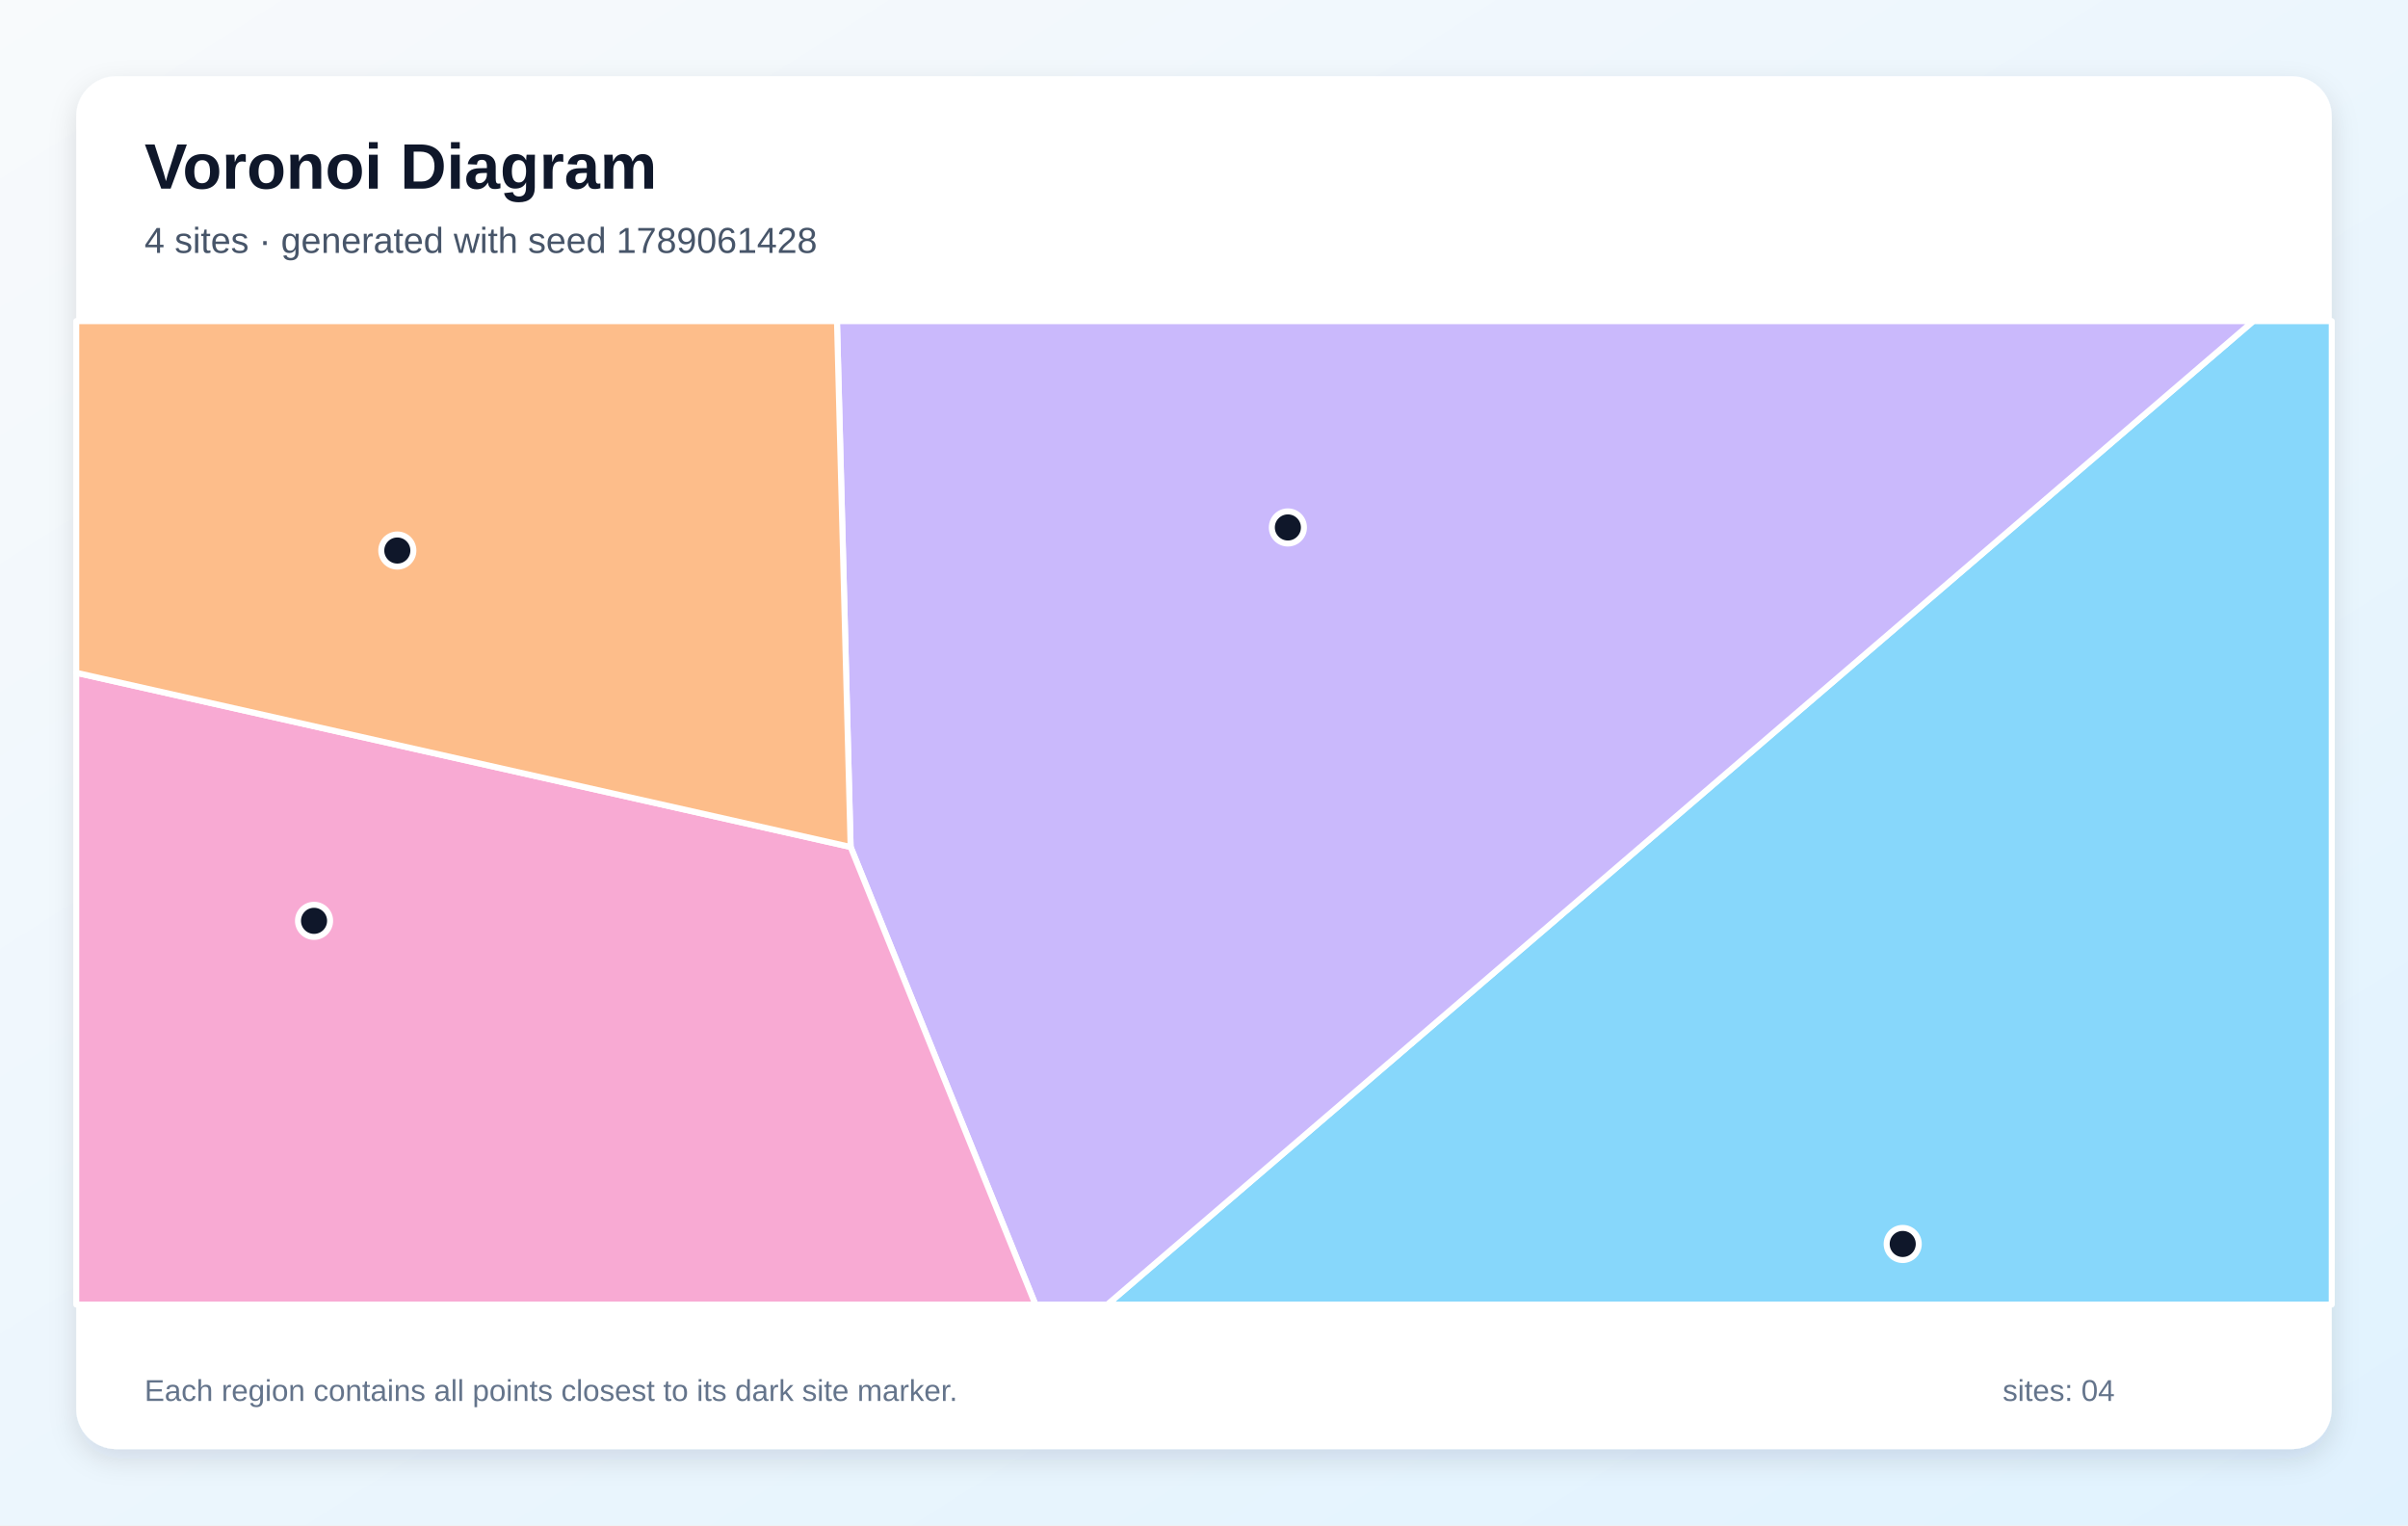
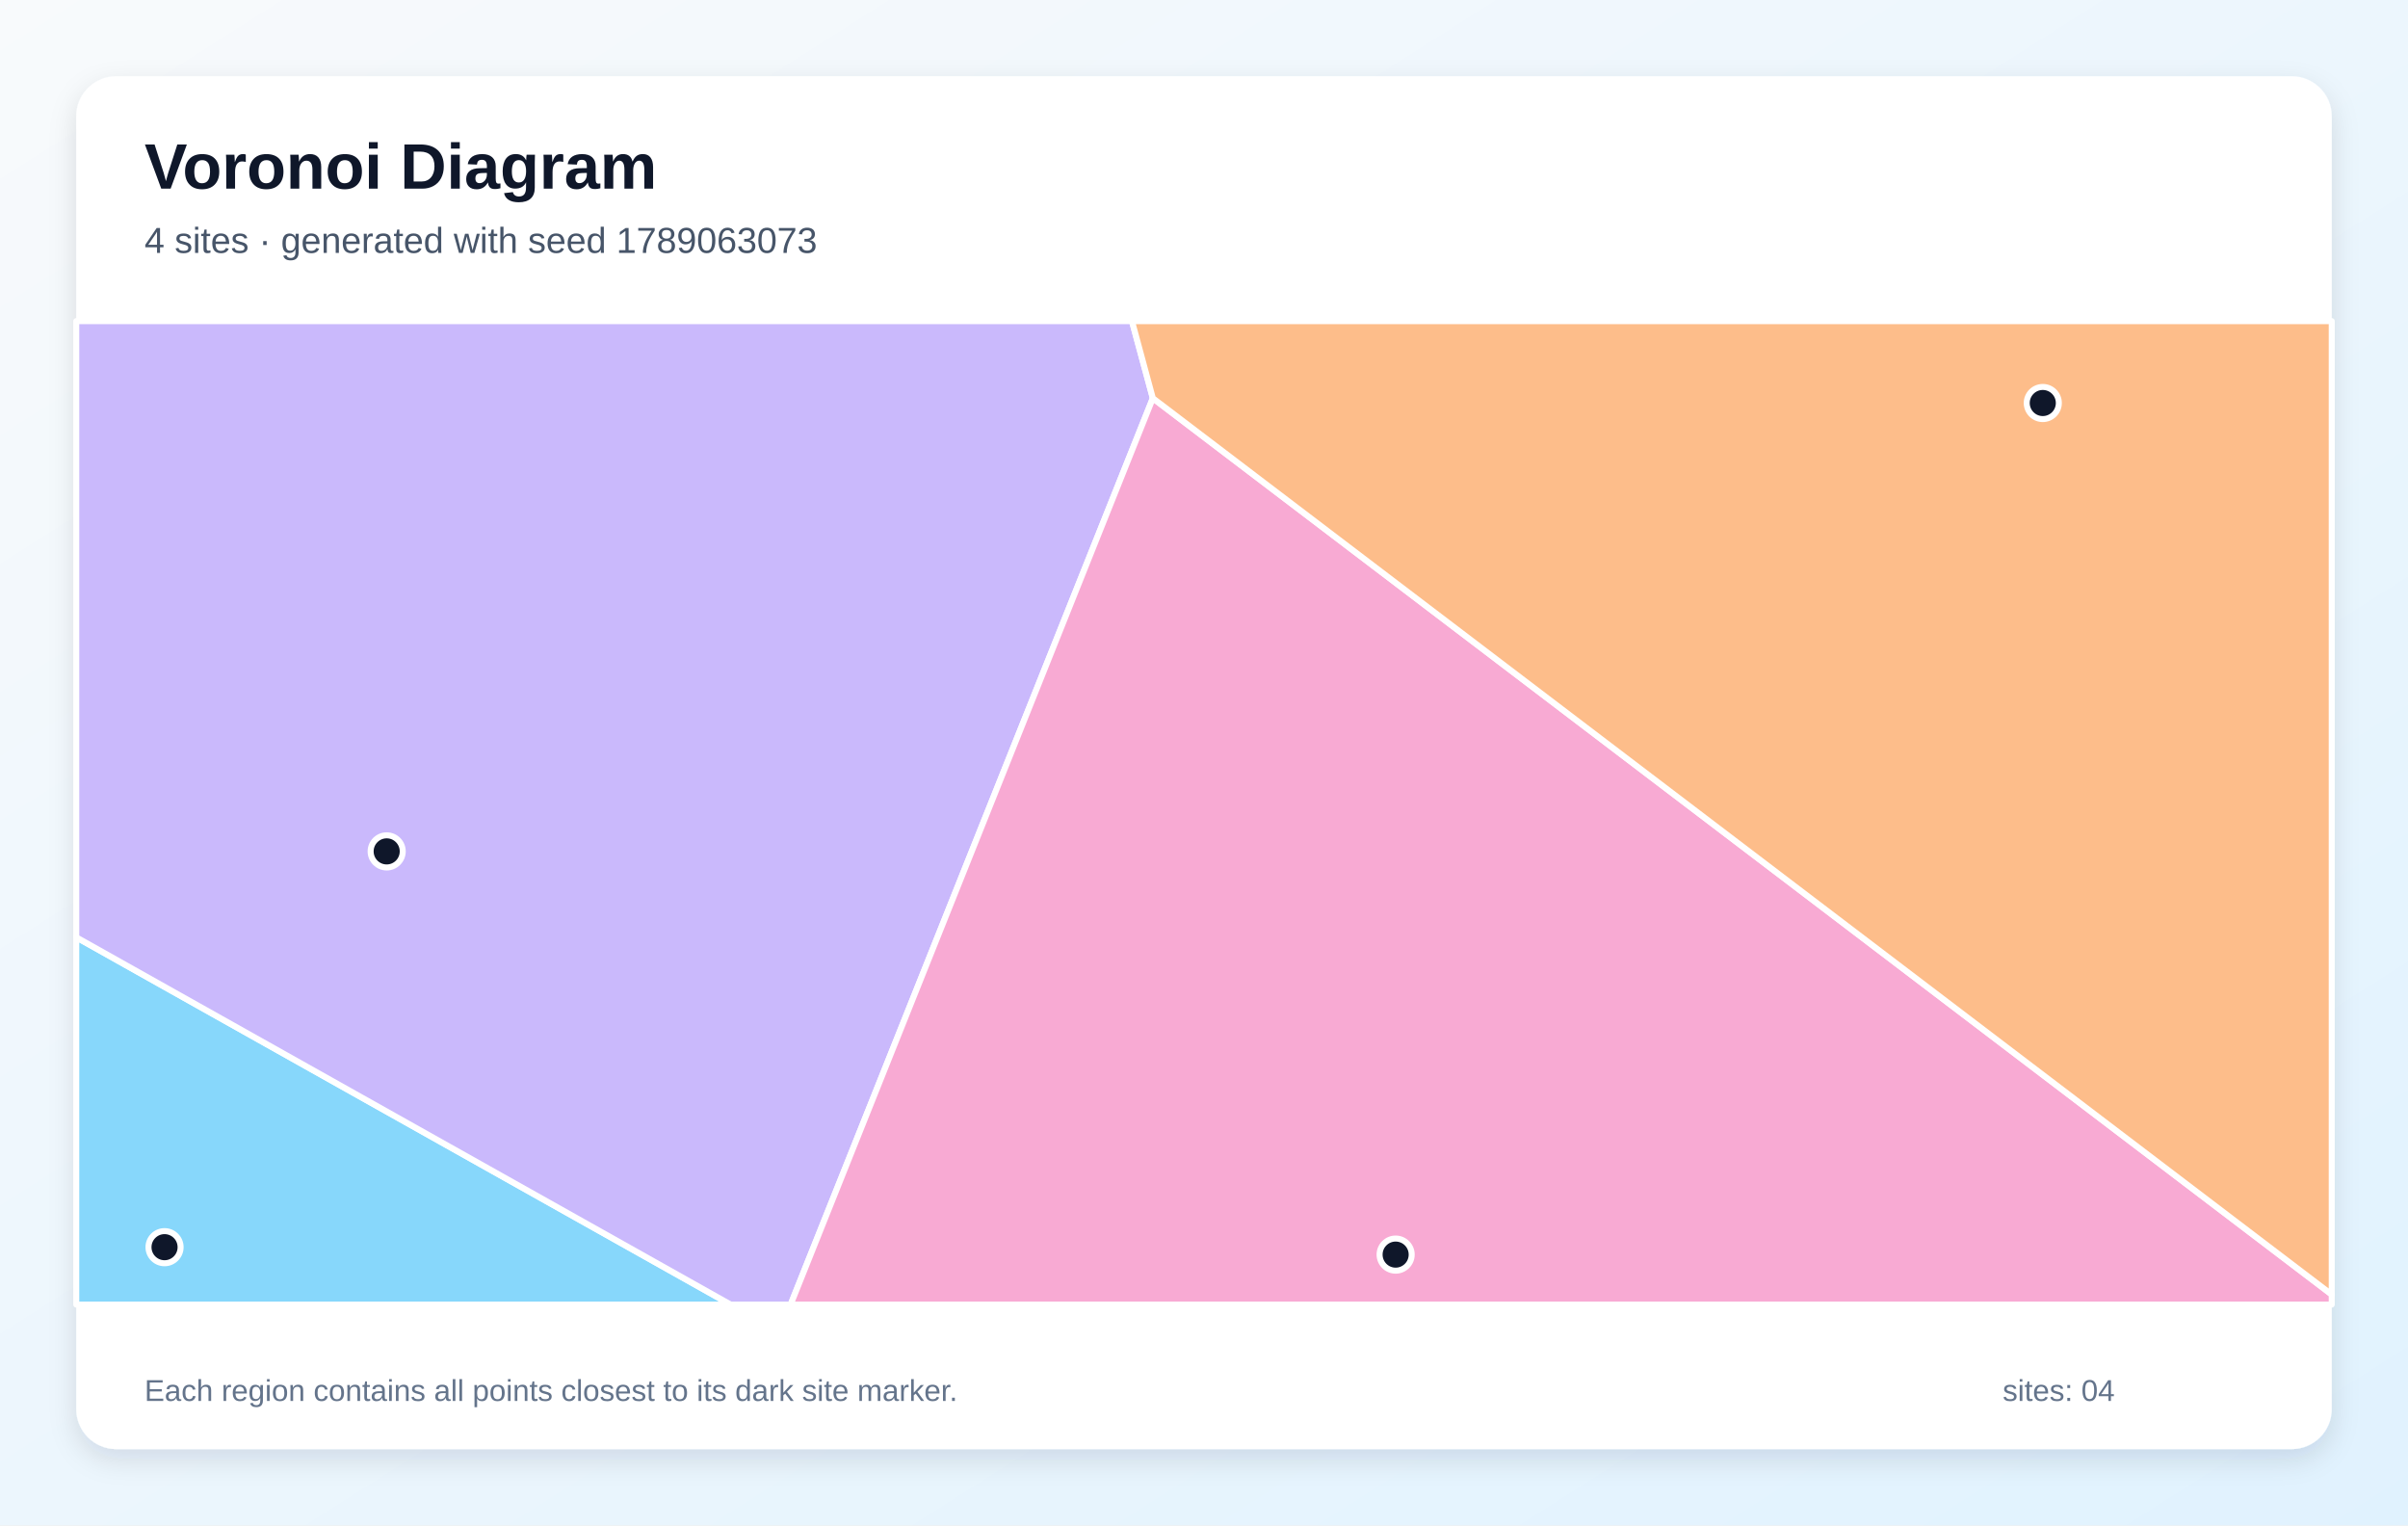
<svg xmlns="http://www.w3.org/2000/svg" width="1200" height="760" viewBox="0 0 1200 760" role="img" aria-labelledby="title description">
  <defs>
    <linearGradient id="background" x1="0" y1="0" x2="1" y2="1">
      <stop stop-color="#F8FAFC" />
      <stop offset="1" stop-color="#E0F2FE" />
    </linearGradient>
    <filter id="shadow" x="-10%" y="-10%" width="120%" height="120%">
      <feDropShadow dx="0" dy="5" stdDeviation="7" flood-color="#0F172A" flood-opacity=".12" />
    </filter>
  </defs>
  <rect width="1200" height="760" fill="url(#background)" />
  <rect x="38" y="38" width="1124" height="684" rx="20" fill="#FFFFFF" filter="url(#shadow)" />
  <g font-family="Arial, sans-serif">
    <text x="72" y="94" font-size="32" font-weight="700" fill="#0F172A">Voronoi Diagram</text>
-     <text x="72" y="126" font-size="18" fill="#475569">4 sites · generated with seed 1789061428</text>
+     <text x="72" y="126" font-size="18" fill="#475569">4 sites · generated with seed 1789063073</text>
  </g>
  <g stroke="#FFFFFF" stroke-width="3" stroke-linejoin="round">
-     <polygon points="1122.9,160.0 1162.0,160.0 1162.0,650.0 551.8,650.0" fill="#38BDF8" fill-opacity="0.60" />
-     <polygon points="423.9,422.0 417.1,160.0 1122.9,160.0 551.8,650.0 516.0,650.0" fill="#A78BFA" fill-opacity="0.60" />
-     <polygon points="38.0,335.2 423.9,422.0 516.0,650.0 38.0,650.0" fill="#F472B6" fill-opacity="0.60" />
-     <polygon points="38.0,335.2 38.0,160.0 417.1,160.0 423.9,422.0" fill="#FB923C" fill-opacity="0.60" />
+     <polygon points="38.0,467.0 364.1,650.0 38.0,650.0" fill="#38BDF8" fill-opacity="0.60" />
+     <polygon points="38.0,467.0 38.0,160.0 564.1,160.0 574.5,198.4 394.0,650.0 364.1,650.0" fill="#A78BFA" fill-opacity="0.60" />
+     <polygon points="574.5,198.4 1162.0,645.0 1162.0,650.0 394.0,650.0" fill="#F472B6" fill-opacity="0.60" />
+     <polygon points="574.5,198.4 564.1,160.0 1162.0,160.0 1162.0,645.0" fill="#FB923C" fill-opacity="0.60" />
  </g>
  <g>
-     <circle cx="948.2" cy="619.8" r="8" fill="#0F172A" stroke="#FFFFFF" stroke-width="3" />
-     <circle cx="641.8" cy="262.8" r="8" fill="#0F172A" stroke="#FFFFFF" stroke-width="3" />
-     <circle cx="156.5" cy="458.8" r="8" fill="#0F172A" stroke="#FFFFFF" stroke-width="3" />
-     <circle cx="198.0" cy="274.3" r="8" fill="#0F172A" stroke="#FFFFFF" stroke-width="3" />
+     <circle cx="82.0" cy="621.4" r="8" fill="#0F172A" stroke="#FFFFFF" stroke-width="3" />
+     <circle cx="192.7" cy="424.2" r="8" fill="#0F172A" stroke="#FFFFFF" stroke-width="3" />
+     <circle cx="695.5" cy="625.1" r="8" fill="#0F172A" stroke="#FFFFFF" stroke-width="3" />
+     <circle cx="1018.0" cy="200.8" r="8" fill="#0F172A" stroke="#FFFFFF" stroke-width="3" />
  </g>
  <g font-family="Arial, sans-serif" font-size="15" fill="#64748B">
    <text x="72" y="698">Each region contains all points closest to its dark site marker.</text>
    <text x="998" y="698">sites: 04</text>
  </g>
</svg>
